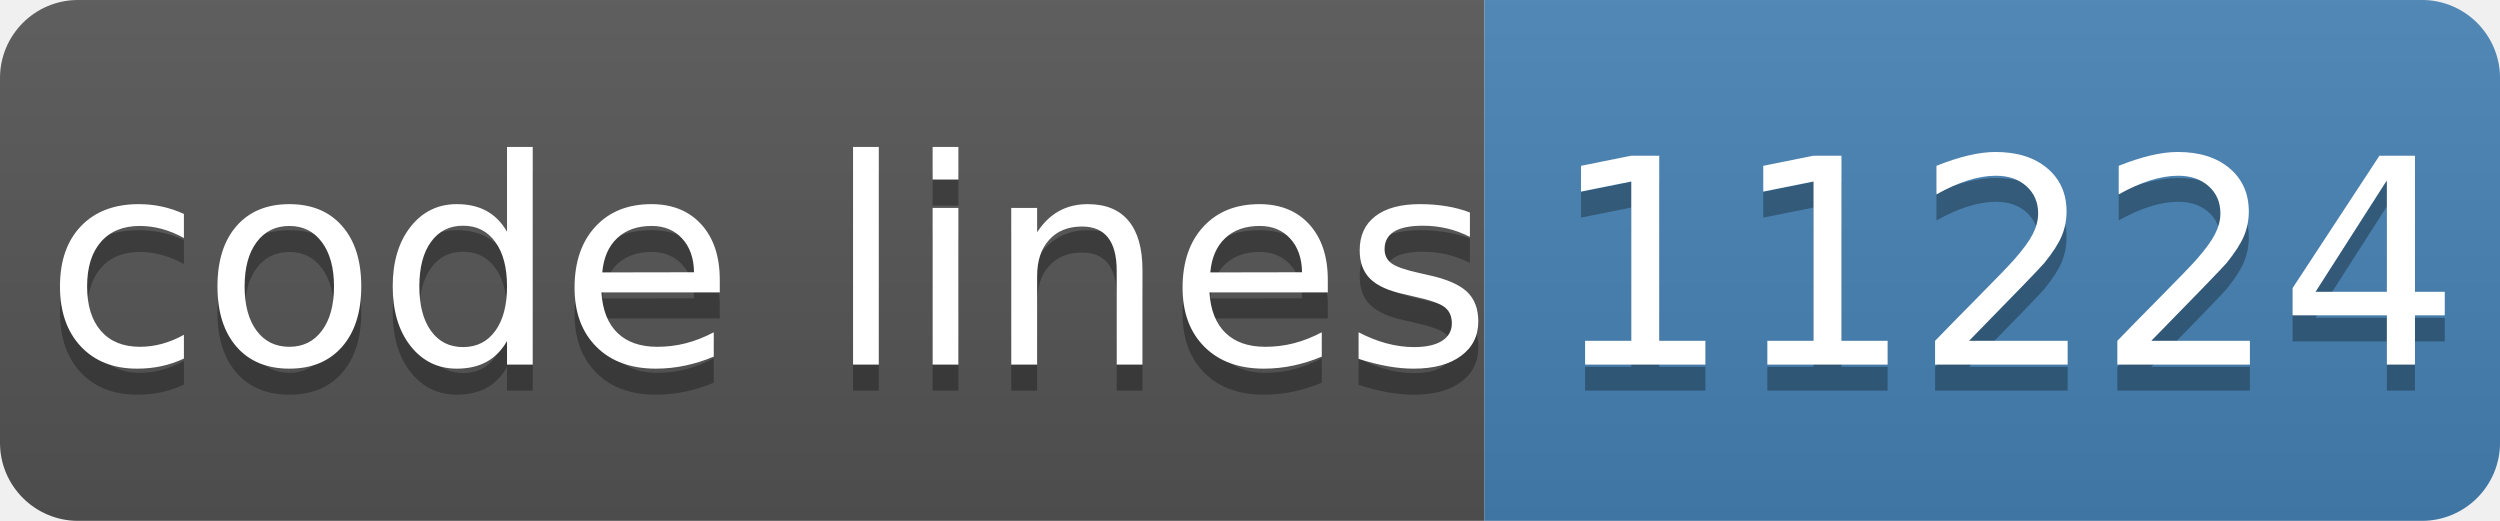
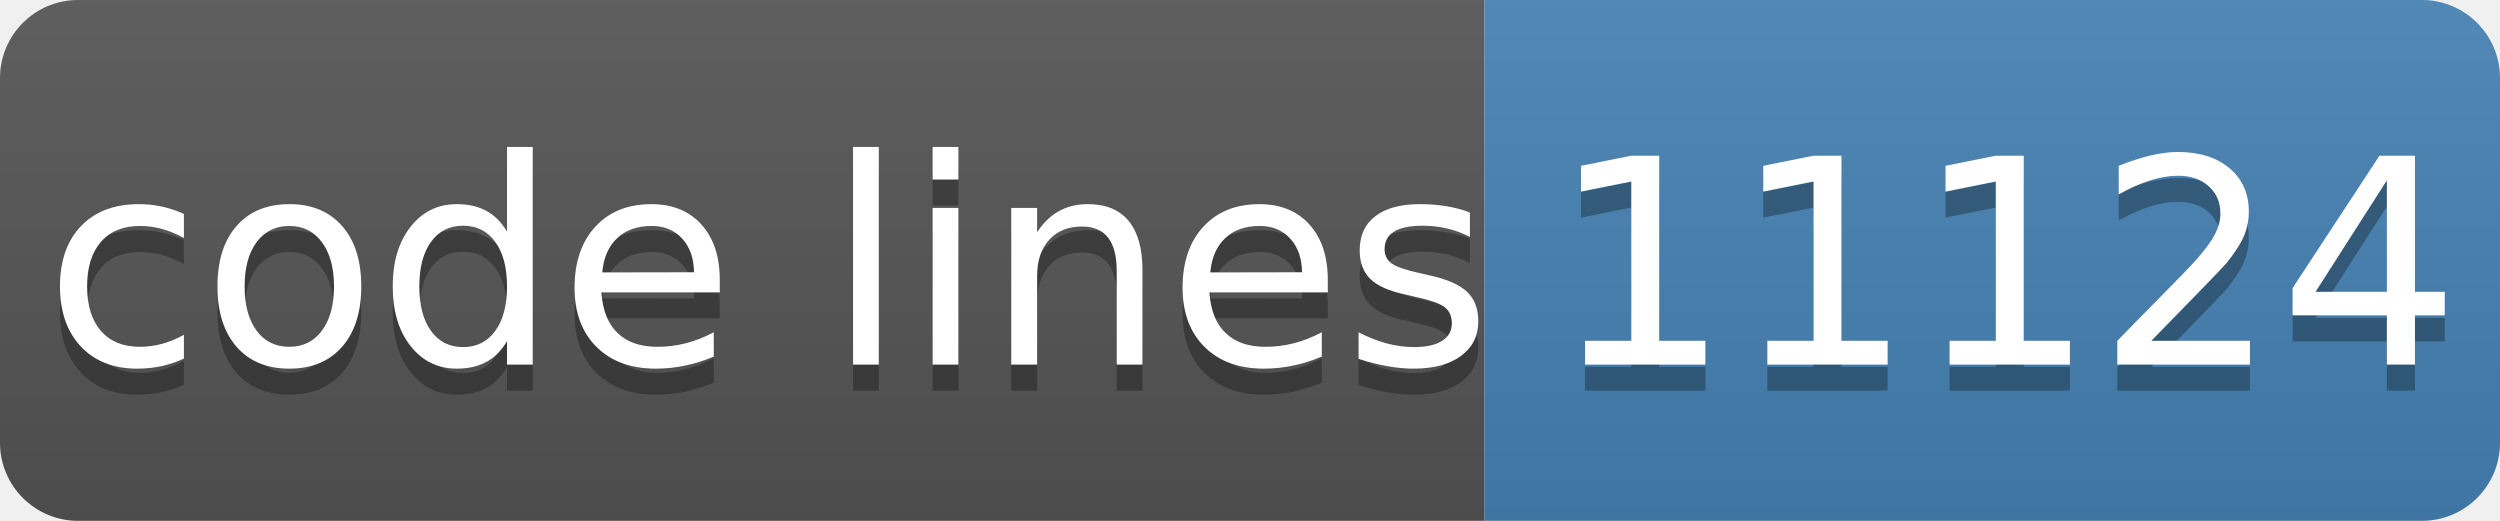
- <svg xmlns="http://www.w3.org/2000/svg" width="96" height="20" role="img" aria-label="code lines: 11224">
+ <svg xmlns="http://www.w3.org/2000/svg" width="96" height="20" role="img" aria-label="code lines: 11124">
  <linearGradient id="s" x2="0" y2="100%">
    <stop offset="0" stop-color="#bbb" stop-opacity=".1" />
    <stop offset="1" stop-opacity=".1" />
  </linearGradient>
  <clipPath id="r">
    <rect width="96" height="20" rx="3" fill="#fff" />
  </clipPath>
  <g clip-path="url(#r)">
    <rect width="57" height="20" fill="#555" />
    <rect x="57" width="40" height="20" fill="#4682b4" />
    <rect width="96" height="20" fill="url(#s)" />
  </g>
  <g fill="#fff" text-anchor="middle" font-family="Verdana,Geneva,DejaVu Sans,sans-serif" text-rendering="geometricPrecision" font-size="110">
    <text aria-hidden="true" x="295" y="150" fill="#010101" fill-opacity=".3" transform="scale(.1)" textLength="510">code lines</text>
    <text x="295" y="140" transform="scale(.1)" fill="#fff" textLength="510">code lines</text>
-     <text aria-hidden="true" x="770" y="150" fill="#010101" fill-opacity=".3" transform="scale(.1)" textLength="320">11224</text>
-     <text x="770" y="140" transform="scale(.1)" fill="#fff" textLength="320">11224</text>
+     <text aria-hidden="true" x="770" y="150" fill="#010101" fill-opacity=".3" transform="scale(.1)" textLength="320">11124</text>
+     <text x="770" y="140" transform="scale(.1)" fill="#fff" textLength="320">11124</text>
  </g>
</svg>
